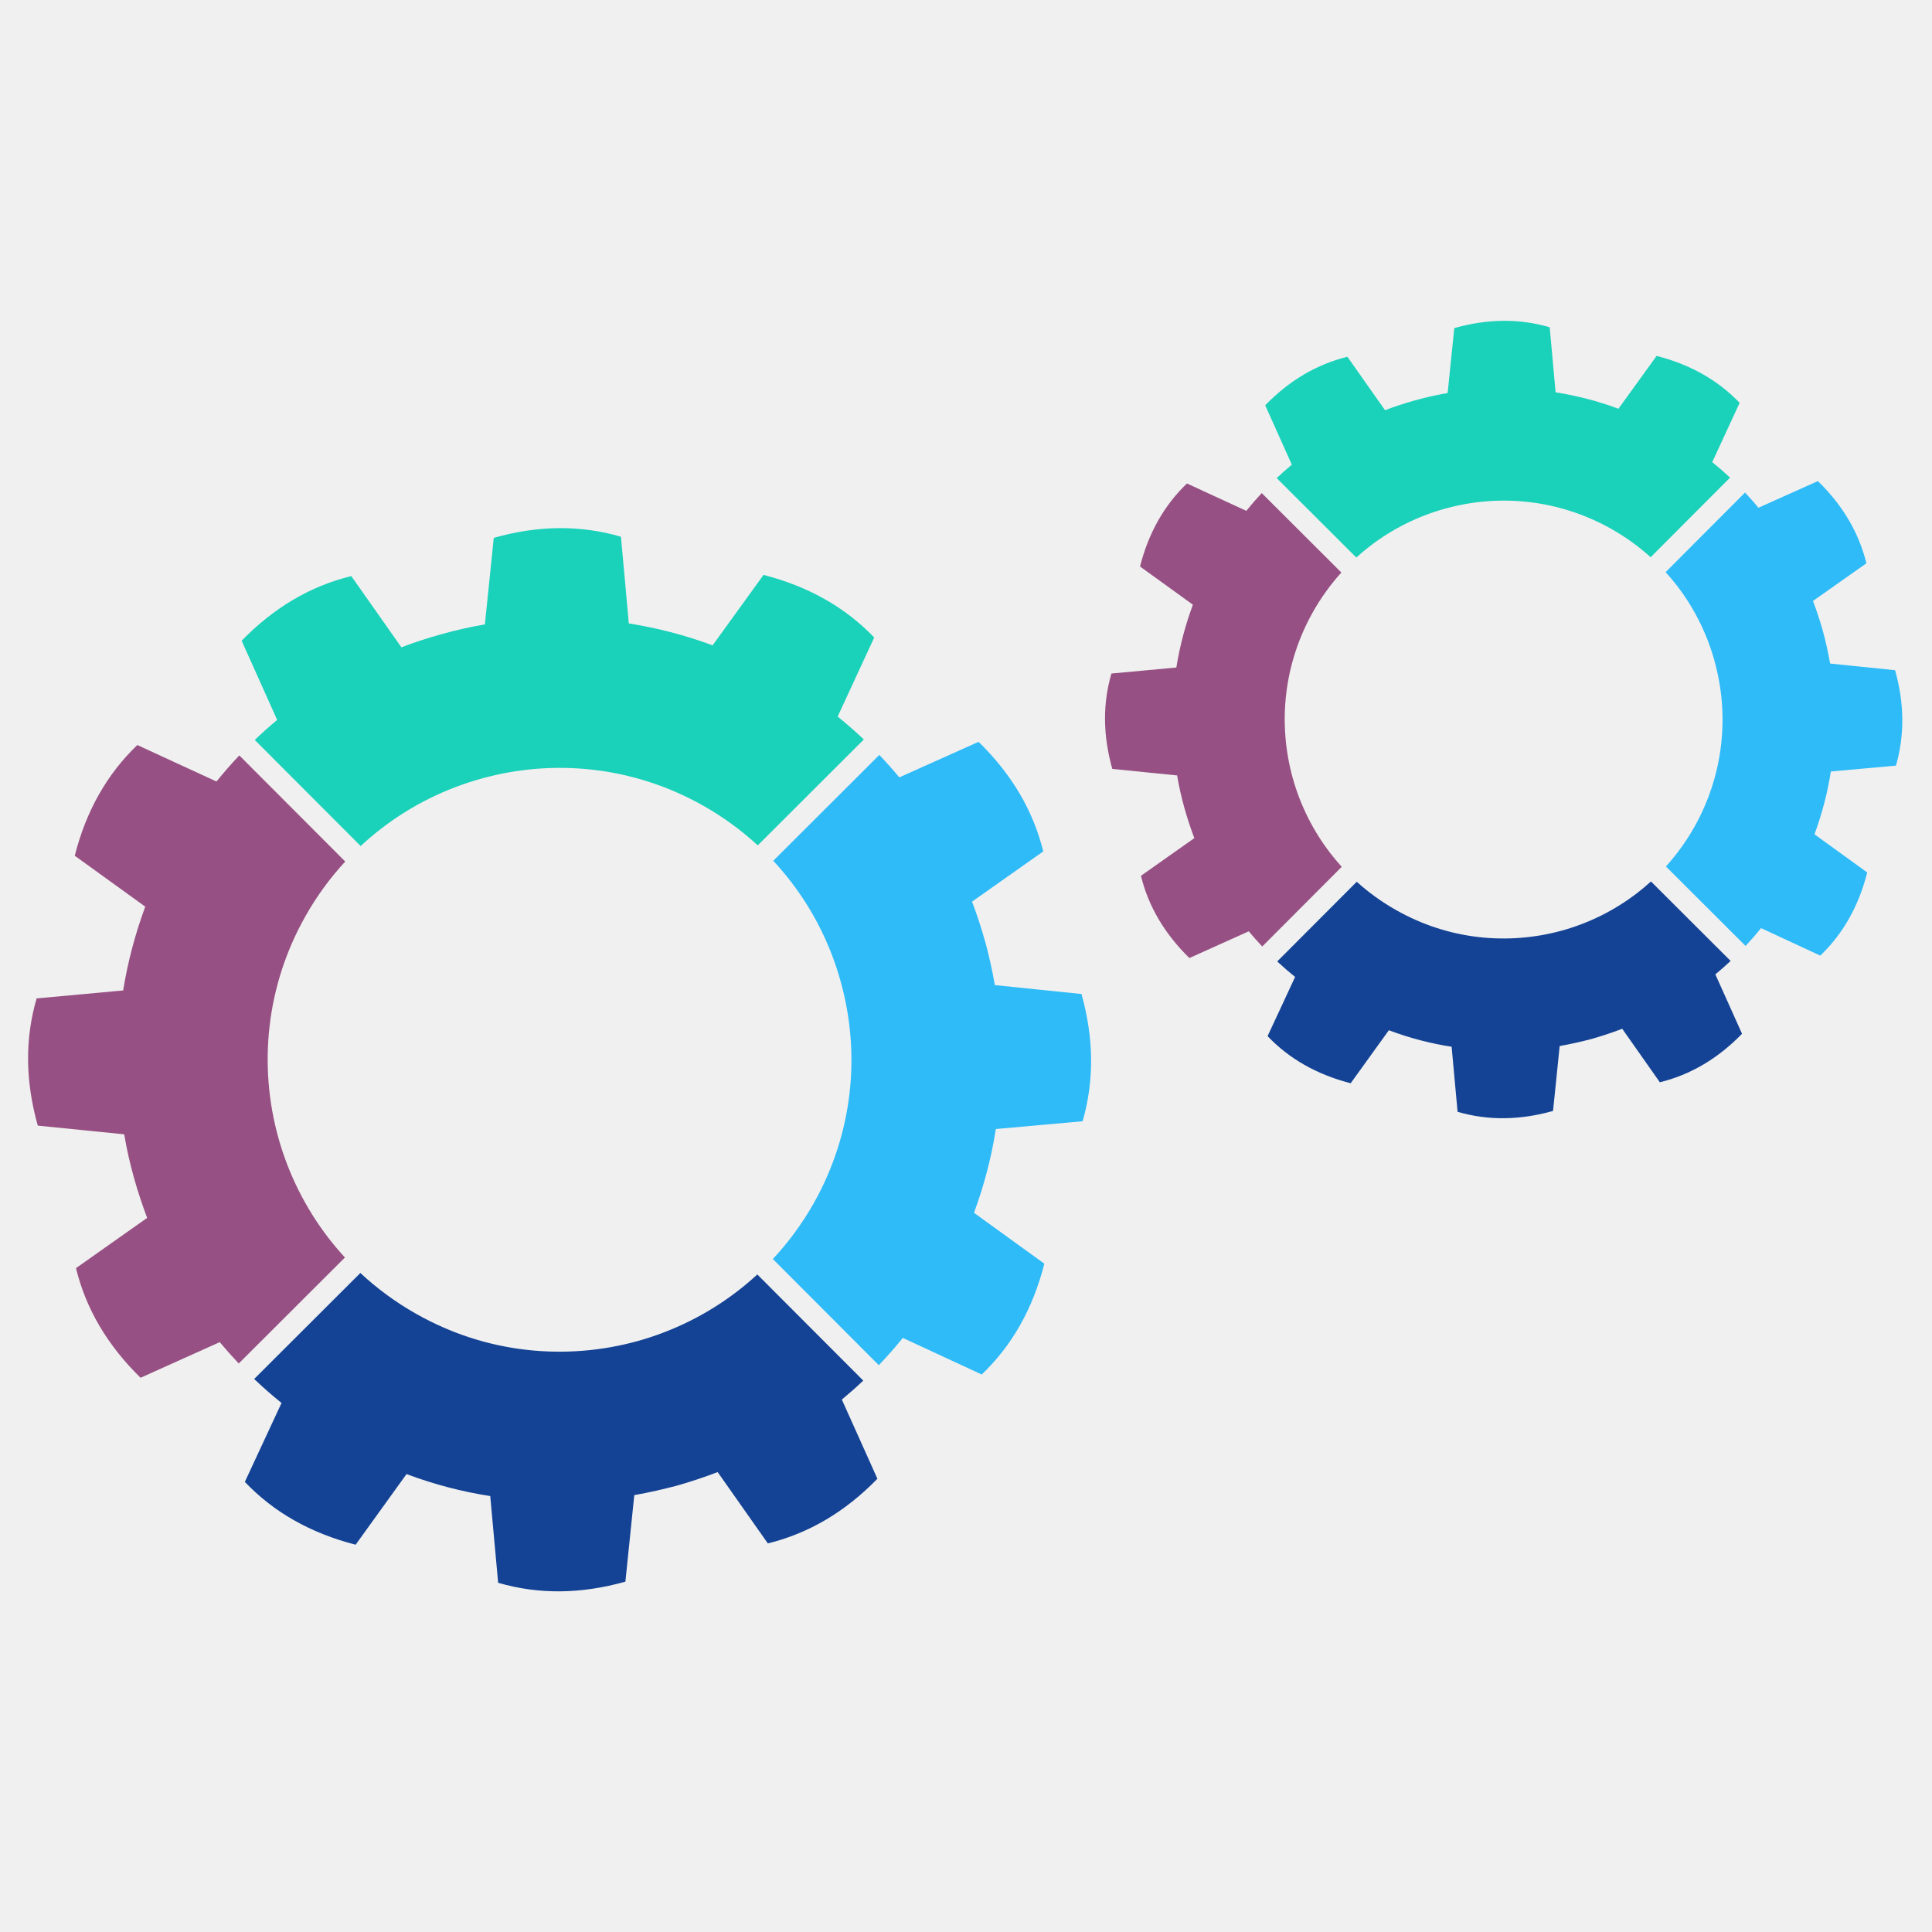
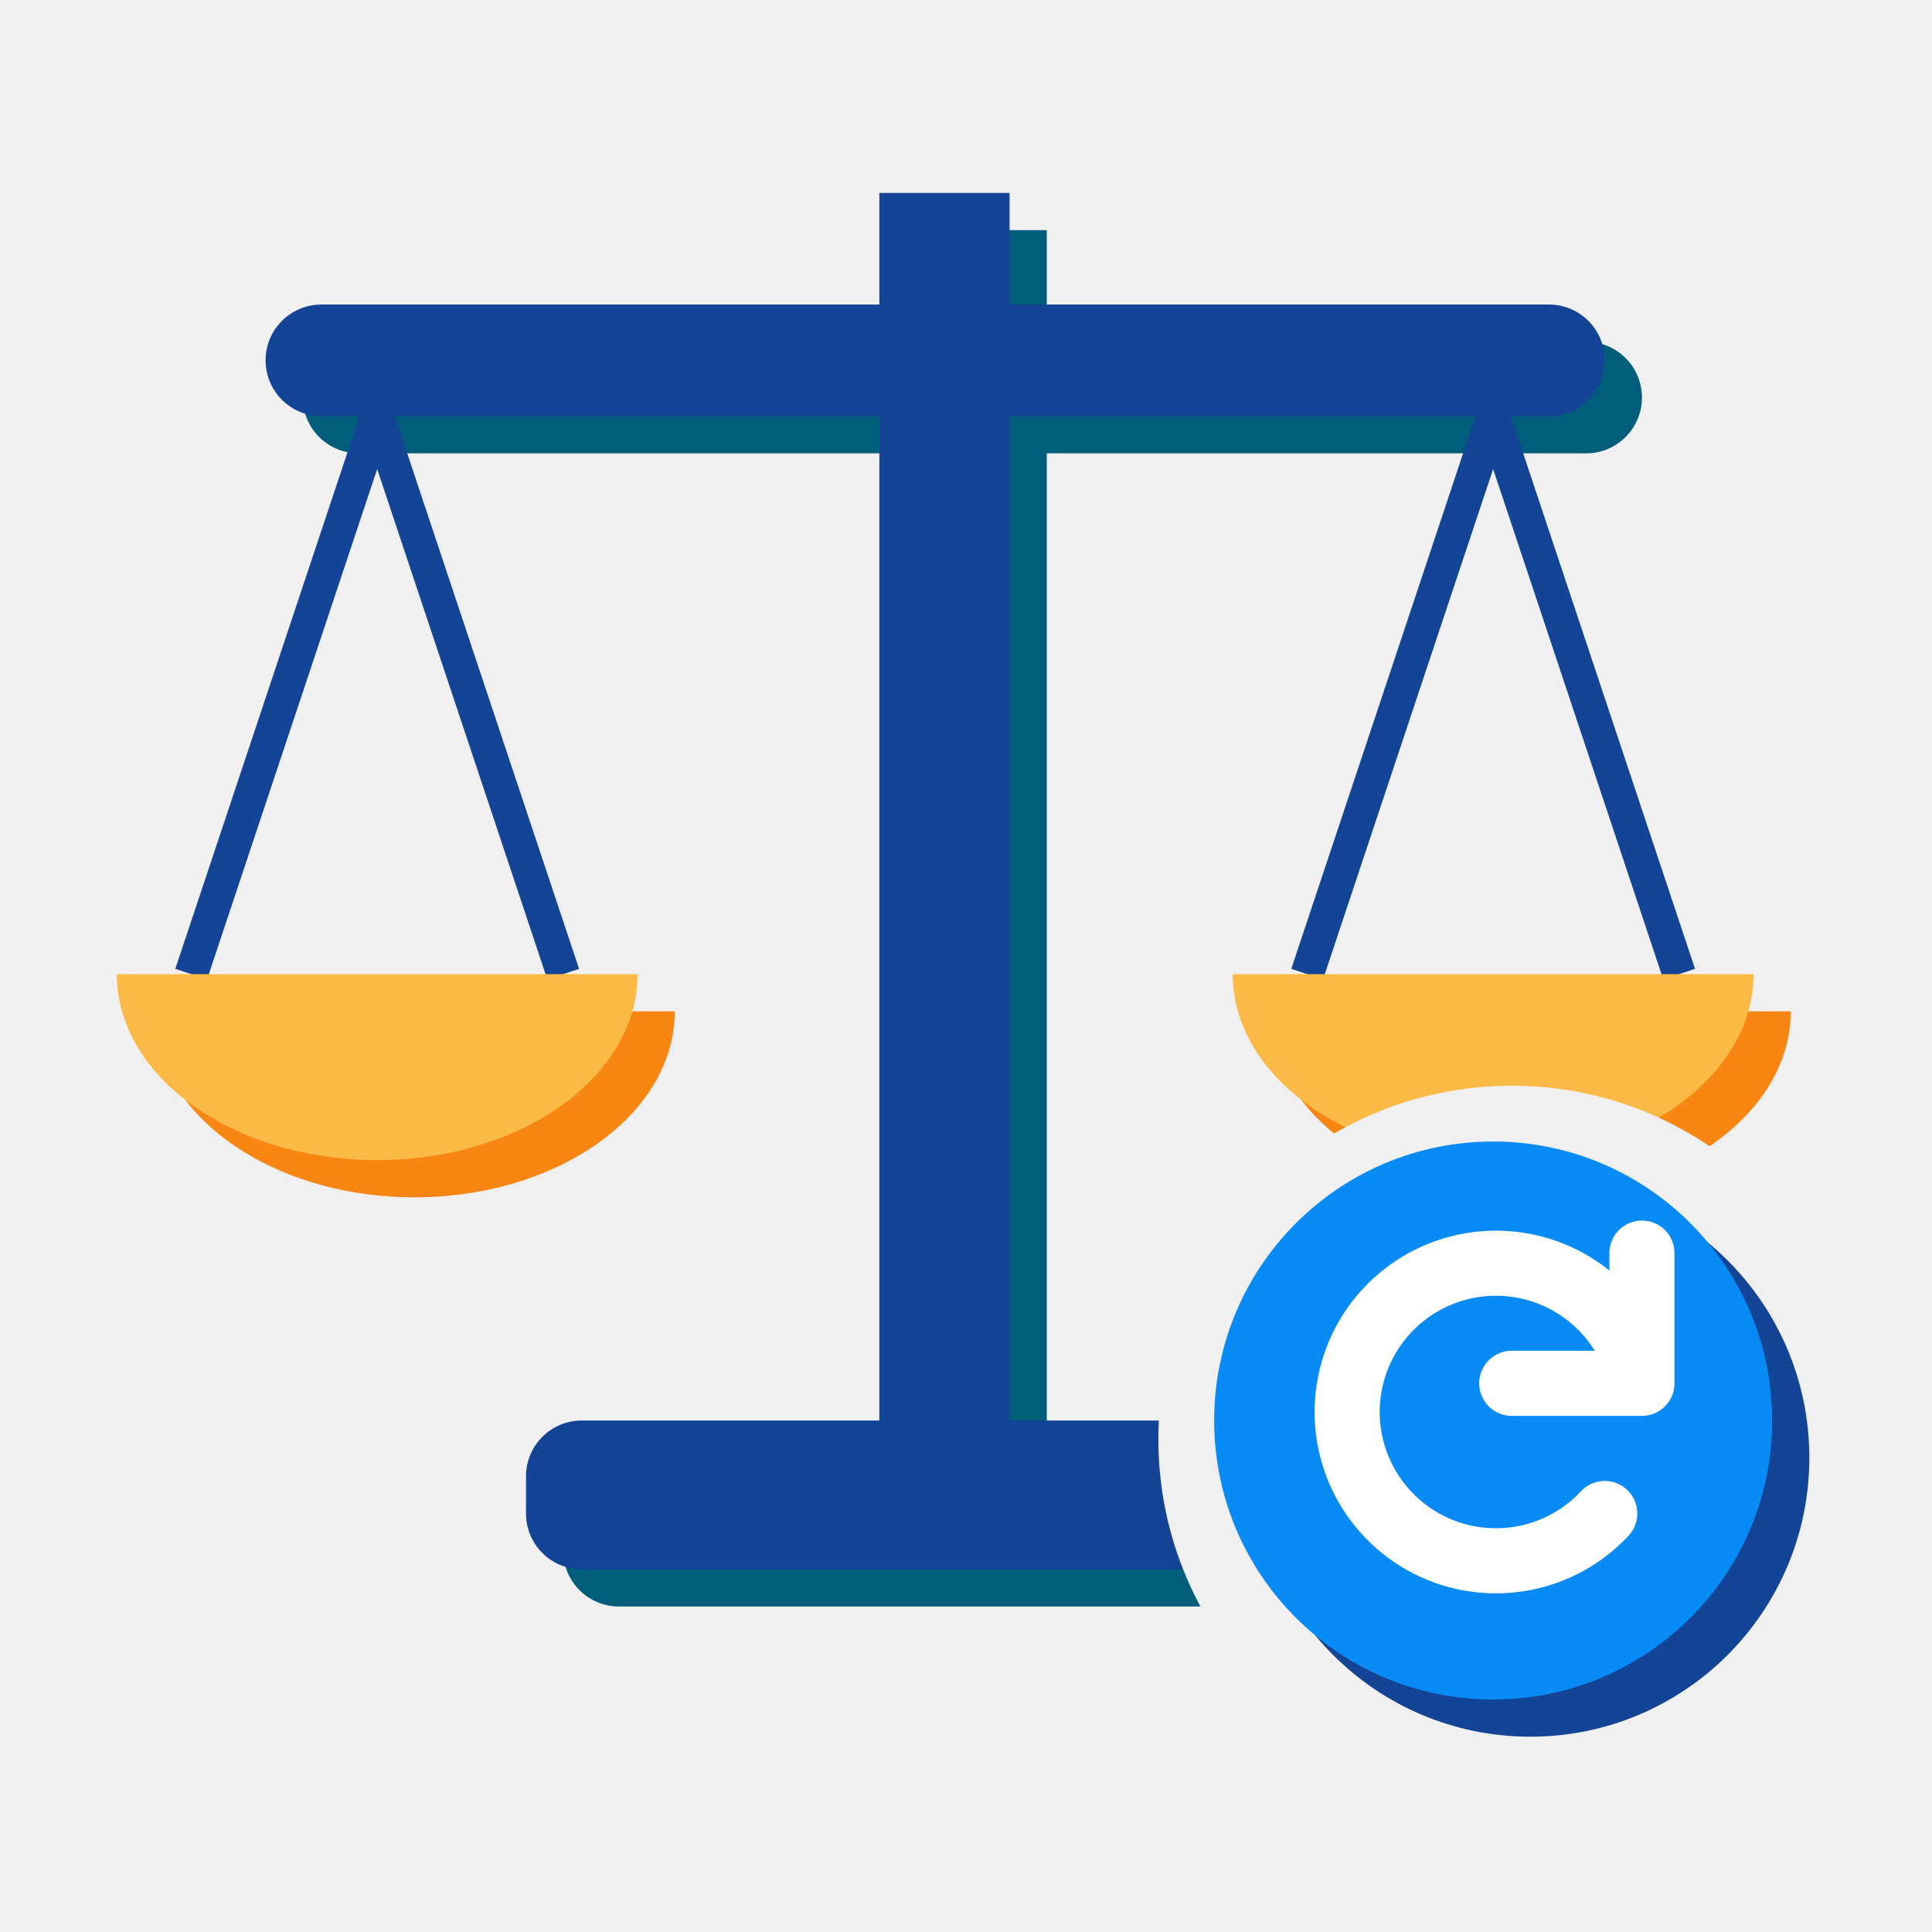
- <svg xmlns="http://www.w3.org/2000/svg" width="255" height="255" version="1.1" viewBox="1600 4050 8500 255">
-   <g id="rotite">
-     <g>
-       <path fill="#2ebbf8" d="M5298.75 4246.09c-43.7,-158.14 -117.69,-307.96 -219.33,-440.11 -24.23,-31.49 -50.03,-61.91 -77.42,-91.28l466.64 -465.78c30.63,32.07 59.95,65.02 87.92,98.73l174.32 -78.21 174.26 -78.15c73.06,70.95 133.06,146.59 180.44,226.99 47.39,80.32 82.06,165.34 104.29,255.03l-156.69 110.5 -156.62 110.56c10.89,28.7 21.13,57.89 30.76,87.19 9.63,29.37 18.67,58.94 27,88.65 8.7,31.49 16.5,63.09 23.56,94.97 7.07,31.88 13.34,63.97 19.01,96.3l190.62 19.69 190.56 19.53c27.39,97.69 41.46,193.12 42.25,286.45 0.78,93.34 -11.55,184.5 -37.29,273.33l-190.9 17.16 -190.88 17.16c-9.71,62.06 -22.51,123.9 -38.54,185.47 -16.04,61.52 -35.25,122.64 -57.5,183.04l154.71 111.94 154.71 111.94c-25.01,98.75 -60.52,188.7 -106.38,269.96 -45.88,81.18 -102.25,153.72 -169.04,217.54l-173.59 -80.45 -173.67 -80.45c-33.79,41.78 -68.96,81.7 -105.67,119.93l-466.04 -467.06c67.78,-72.67 128.18,-154.45 179.46,-244.61 87.11,-154.51 138.94,-319.32 157.95,-485.06 19.01,-165.75 5.2,-332.53 -39.01,-490.89l0.13 0z" />
-       <path fill="#1ad1ba" d="M4933.85 3646.77c-71.47,-65.88 -151.55,-124.69 -239.86,-174.58 -154.37,-87.19 -319.19,-139.07 -484.92,-158 -165.68,-19.09 -332.34,-5.28 -490.48,38.67 -158.34,43.69 -308.3,117.81 -440.58,219.52 -31.49,24.23 -61.91,50.03 -91.29,77.29l-465.93 -466.77c32.01,-30.56 64.96,-59.93 98.62,-87.92l-78.07 -174.25 -78.23 -174.26c70.95,-72.85 146.67,-133.06 227.12,-180.51 80.39,-47.39 165.54,-82.04 255.24,-103.82l110.37 156.69 110.22 156.62c28.91,-11.09 57.94,-21.39 87.26,-30.96 29.37,-9.51 58.99,-18.47 88.91,-26.8 31.6,-8.85 63.17,-16.82 94.97,-23.95 31.88,-7.2 63.82,-13.54 96.09,-19.14l19.55 -190.3 19.46 -190.43c98.15,-27.78 193.8,-42.04 286.99,-42.83 93.32,-0.65 184.22,11.94 272.6,37.81l17.36 190.69 17.21 190.82c62.12,9.76 124.1,22.69 185.62,38.67 61.5,16.03 122.63,35.17 183.15,57.76l112.02 -154.97 112 -154.99c98.49,25.22 188.31,60.86 269.5,106.74 81.05,45.87 153.59,102.1 217.43,168.7l-80.47 173.85 -80.38 173.93c39.85,32.15 78.34,65.86 115.18,100.85l-466.66 465.86z" />
-       <path fill="#975083" d="M3118.9 3717.87c-66.06,71.55 -125,151.74 -174.9,240.13 -87.21,154.24 -139.02,319 -158.02,484.6 -19.01,165.73 -5.22,332.59 38.75,490.95 44.15,158.08 118.34,307.91 220.05,440.04 22.92,29.71 47.2,58.54 72.82,86.35l-467.26 466.38c-28.91,-30.5 -56.69,-61.85 -83.62,-94l-174.11 78.41 -174.19 78.41c-72.67,-71.15 -132.87,-146.91 -180.27,-227.31 -47.32,-80.39 -82.04,-165.34 -103.82,-255.05l156.51 -110.56 156.54 -110.48c-10.94,-29.11 -21.26,-58.28 -30.89,-87.65 -9.77,-29.37 -18.73,-58.94 -27.06,-88.57 -8.72,-31.36 -16.84,-63.03 -24.02,-94.99 -7.2,-32.01 -13.53,-64.16 -19.01,-96.49l-190.04 -19.14 -190.09 -19.08c-27.65,-98.15 -41.83,-193.72 -42.7,-286.99 -0.86,-93.27 11.68,-184.14 37.55,-272.73l190.35 -17.55 190.43 -17.49c9.97,-62.1 23.03,-123.88 39.22,-185.34 16.22,-61.44 35.44,-122.5 57.94,-183.28l-155.05 -112.02 -155.11 -112.07c24.89,-98.28 60.26,-188.06 106.2,-269.24 45.8,-81.13 102.25,-153.72 169.04,-217.82l174.04 80.27 174.19 80.26c32.09,-39.8 65.75,-78.09 100.53,-114.78l465.99 466.85z" />
-       <path fill="#144395" d="M3185.42 5528.09c72.69,67.78 154.45,128.18 244.74,179.28 154.19,87.64 318.94,139.59 484.6,158.61 165.75,19.06 332.48,5.35 490.74,-38.35 158.36,-44.21 308.11,-118.47 440.13,-220.26 29.69,-22.9 58.54,-47.26 86.25,-72.8l466.19 466.98c-30.63,28.91 -62.04,56.69 -94.31,83.5l78.28 174.17 78.15 174.19c-70.96,72.93 -146.54,133.01 -226.86,180.4 -80.32,47.37 -165.34,82.04 -255.11,104.08l-110.43 -156.96 -110.43 -156.9c-28.85,11.09 -57.94,21.59 -87.26,31.28 -29.3,9.78 -58.86,18.95 -88.63,27.54 -31.43,8.38 -63.31,16.17 -95.12,23.35 -31.81,7.07 -63.95,13.55 -95.78,19.21l-19.53 190.3 -19.54 190.41c-97.81,27.52 -193.67,41.72 -286.93,42.59 -93.25,0.78 -184.35,-11.69 -272.92,-37.63l-17.42 -190.69 -17.36 -190.82c-62.3,-9.56 -124.16,-22.51 -185.6,-38.61 -61.39,-16.09 -122.44,-35.51 -182.7,-58.15l-112.02 155.38 -111.87 155.37c-98.68,-25.28 -188.65,-60.92 -269.83,-106.85 -81.39,-46.01 -153.93,-102.51 -217.67,-169.51l80.71 -173.59 80.74 -173.65c-42.06,-33.79 -82.12,-68.98 -120.4,-105.54l467.17 -466.32z" />
+ <svg xmlns="http://www.w3.org/2000/svg" width="256" height="256" viewBox="0 0 100 100">
+   <g transform="translate(4.12,0.36) scale(0.9627)">
+     <defs>
+       <mask id="cut" maskUnits="userSpaceOnUse" x="-20" y="-20" width="140" height="140">
+         <rect x="-20" y="-20" width="140" height="140" fill="#fff" />
+         <circle cx="77" cy="77" r="19" fill="#000" />
+       </mask>
+     </defs>
+     <g mask="url(#cut)">
+       <g transform="translate(2,2)" fill="#005E7A">
+         <rect x="43" y="10" width="7" height="68" />
+         <rect x="24" y="76" width="44" height="8" rx="3" />
+         <rect x="10" y="16" width="72" height="6" rx="3" />
+       </g>
+       <g fill="#144496">
+         <rect x="43" y="10" width="7" height="68" />
+         <rect x="24" y="76" width="44" height="8" rx="3" />
+         <rect x="10" y="16" width="72" height="6" rx="3" />
+       </g>
+       <g stroke="#144496" stroke-width="1.8">
+         <path d="M16,22 L6,52 M16,22 L26,52 M76,22 L66,52 M76,22 L86,52" />
+       </g>
+       <g transform="translate(2,2)" fill="#F78613">
+         <path d="M2,52 h28 a14,10 0 0 1 -28,0z" />
+       </g>
+       <g fill="#FBB945">
+         <path d="M2,52 h28 a14,10 0 0 1 -28,0z" />
+       </g>
+       <g transform="translate(2,2)" fill="#F78613">
+         <path d="M62,52 h28 a14,10 0 0 1 -28,0z" />
+       </g>
+       <g fill="#FBB945">
+         <path d="M62,52 h28 a14,10 0 0 1 -28,0z" />
+       </g>
    </g>
-     <g>
-       <path fill="#2ebbf8" d="M9143.11 2835.19c-32.72,-118.55 -88.24,-231.01 -164.48,-330.08 -15.9,-20.68 -32.8,-40.86 -50.56,-60.34l349.35 -350.21c20.54,21.78 40.26,44.02 59.08,66.79l130.69 -58.67 130.74 -58.54c54.78,53.12 99.74,109.96 135.31,170.15 35.51,60.26 61.52,124.03 78.22,191.35l-117.5 82.85 -117.56 82.89c8.2,21.59 15.92,43.44 23.11,65.43 7.2,21.97 14,44.16 20.26,66.46 6.47,23.63 12.35,47.39 17.63,71.28 5.35,23.89 10.1,47.99 14.33,72.28l142.96 14.65 142.89 14.65c20.52,73.21 31.09,144.81 31.75,214.92 0.53,69.96 -8.77,138.34 -27.99,204.87l-143.22 12.93 -143.17 12.87c-7.18,46.53 -16.89,92.93 -28.91,139.15 -12.01,46.14 -26.4,91.94 -43.16,137.29l116.09 83.88 116.04 83.97c-18.74,74.11 -45.41,141.5 -79.8,202.43 -34.44,60.94 -76.64,115.38 -126.72,163.3l-130.3 -60.4 -130.22 -60.45c-21.93,27.19 -44.62,53.26 -68.2,78.41l-350.4 -349.76c46.72,-51.68 88.57,-109.23 124.4,-172.34 65.35,-115.91 104.23,-239.52 118.41,-363.81 14.33,-124.35 4.02,-249.37 -29.17,-368.17l0.06 0z" />
-       <path fill="#1ad1ba" d="M8862.09 2379.03c-51.68,-46.74 -109.3,-88.57 -172.47,-124.29 -115.91,-65.33 -239.47,-104.29 -363.76,-118.47 -124.29,-14.33 -249.24,-3.89 -367.84,29.04 -118.81,32.74 -231.27,88.31 -330.49,164.61 -20.71,15.98 -40.85,32.74 -60.32,50.5l-350.28 -349.56c21.65,-20.39 43.89,-40.07 66.66,-58.94l-58.67 -130.76 -58.54 -130.61c53.19,-54.73 110.03,-99.8 170.35,-135.39 60.26,-35.57 124.16,-61.57 191.34,-77.94l82.78 117.55 82.77 117.48c21.57,-8.31 43.43,-16.04 65.41,-23.24 22.04,-7.19 44.21,-13.85 66.72,-20.13 23.57,-6.58 47.39,-12.59 71.23,-17.94 23.81,-5.35 47.91,-10.03 72.01,-14.33l14.65 -142.76 14.65 -142.78c73.59,-20.86 145.34,-31.49 215.3,-32.07 69.85,-0.6 138.1,8.91 204.43,28.31l13 143.04 12.87 143.02c46.59,7.47 93.06,17.1 139.2,29.11 46.19,11.96 92.01,26.34 137.42,43.3l84.03 -116.3 83.95 -116.15c73.92,18.94 141.31,45.6 202.18,79.98 60.79,34.46 115.18,76.64 163.02,126.46l-60.32 130.5 -60.34 130.43c27.07,21.78 53.21,44.55 78.49,68.18l-349.43 350.16z" />
-       <path fill="#975083" d="M7501.39 2446.38c-46.81,51.75 -88.65,109.43 -124.42,172.67 -65.35,115.7 -104.23,239.26 -118.49,363.55 -14.26,124.27 -3.89,249.37 29.06,368.1 33.13,118.68 88.7,231.01 165.07,330.08 15.91,20.73 32.72,40.81 50.48,60.34l-349.74 350.6c-20.47,-21.7 -40.26,-43.95 -59.35,-66.85l-130.56 58.81 -130.69 58.8c-54.52,-53.32 -99.59,-110.22 -135.18,-170.56 -35.51,-60.24 -61.5,-124.01 -77.87,-191.27l117.42 -82.9 117.41 -82.83c-8.25,-21.78 -15.96,-43.7 -23.22,-65.74 -7.26,-21.98 -13.99,-44.16 -20.26,-66.46 -6.61,-23.44 -12.61,-47.26 -18.02,-71.23 -5.35,-23.95 -10.18,-48.04 -14.2,-72.46l-142.57 -14.26 -142.63 -14.33c-20.68,-73.53 -31.36,-145.28 -32.01,-215.24 -0.6,-69.9 8.77,-138.15 28.23,-204.48l142.78 -13.21 142.78 -13.14c7.44,-46.53 17.29,-92.85 29.37,-138.94 12.14,-46.2 26.59,-91.94 43.43,-137.48l-116.24 -84.08 -116.3 -83.97c18.62,-73.8 45.22,-141.11 79.61,-201.98 34.39,-60.84 76.69,-115.31 126.8,-163.35l130.61 60.26 130.5 60.19c21.83,-27 44.47,-53 67.92,-78.15l350.29 349.5z" />
-       <path fill="#144395" d="M7569.14 3806.89c51.68,46.72 109.3,88.5 172.52,124.22 115.65,65.72 239.13,104.74 363.42,119.07 124.29,14.26 249.31,3.97 368.11,-28.85 118.73,-33.13 231.07,-88.91 330.08,-165.21 20.73,-15.96 40.79,-32.8 60.26,-50.63l350.47 349.7c-21.78,20.45 -44.21,40.13 -67.11,59.2l58.68 130.63 58.67 130.69c-53.27,54.65 -109.9,99.8 -170.17,135.29 -60.32,35.51 -124.01,61.52 -191.4,78.09l-82.78 -117.76 -82.83 -117.69c-21.65,8.38 -43.5,16.19 -65.41,23.44 -22.06,7.39 -44.23,14.19 -66.48,20.66 -23.63,6.32 -47.45,12.14 -71.42,17.49 -23.89,5.33 -47.86,10.16 -71.88,14.39l-14.52 142.76 -14.65 142.83c-73.4,20.67 -145.21,31.3 -215.24,31.96 -69.96,0.65 -138.21,-8.78 -204.69,-28.2l-13.13 -143.09 -13.06 -143.09c-46.66,-7.19 -93.06,-16.89 -139.15,-28.91 -46.01,-12.15 -91.81,-26.66 -137.01,-43.71l-84.03 116.58 -83.97 116.56c-73.92,-18.95 -141.44,-45.75 -202.37,-80.21 -60.98,-34.52 -115.37,-76.82 -163.22,-127.11l60.6 -130.22 60.51 -130.16c-27.24,-21.91 -53.46,-44.7 -78.68,-68.13l349.84 -350.6z" />
-     </g>
+     <circle cx="78" cy="78" r="15" fill="#144496" />
+     <circle cx="76" cy="76" r="15" fill="#088BF5" />
+     <path d="M84,74 a8,8 0 1 0 -2,7 M84,67 v7 h-7" fill="none" stroke="#FFFFFF" stroke-width="3.5" stroke-linecap="round" stroke-linejoin="round" />
  </g>
</svg>
